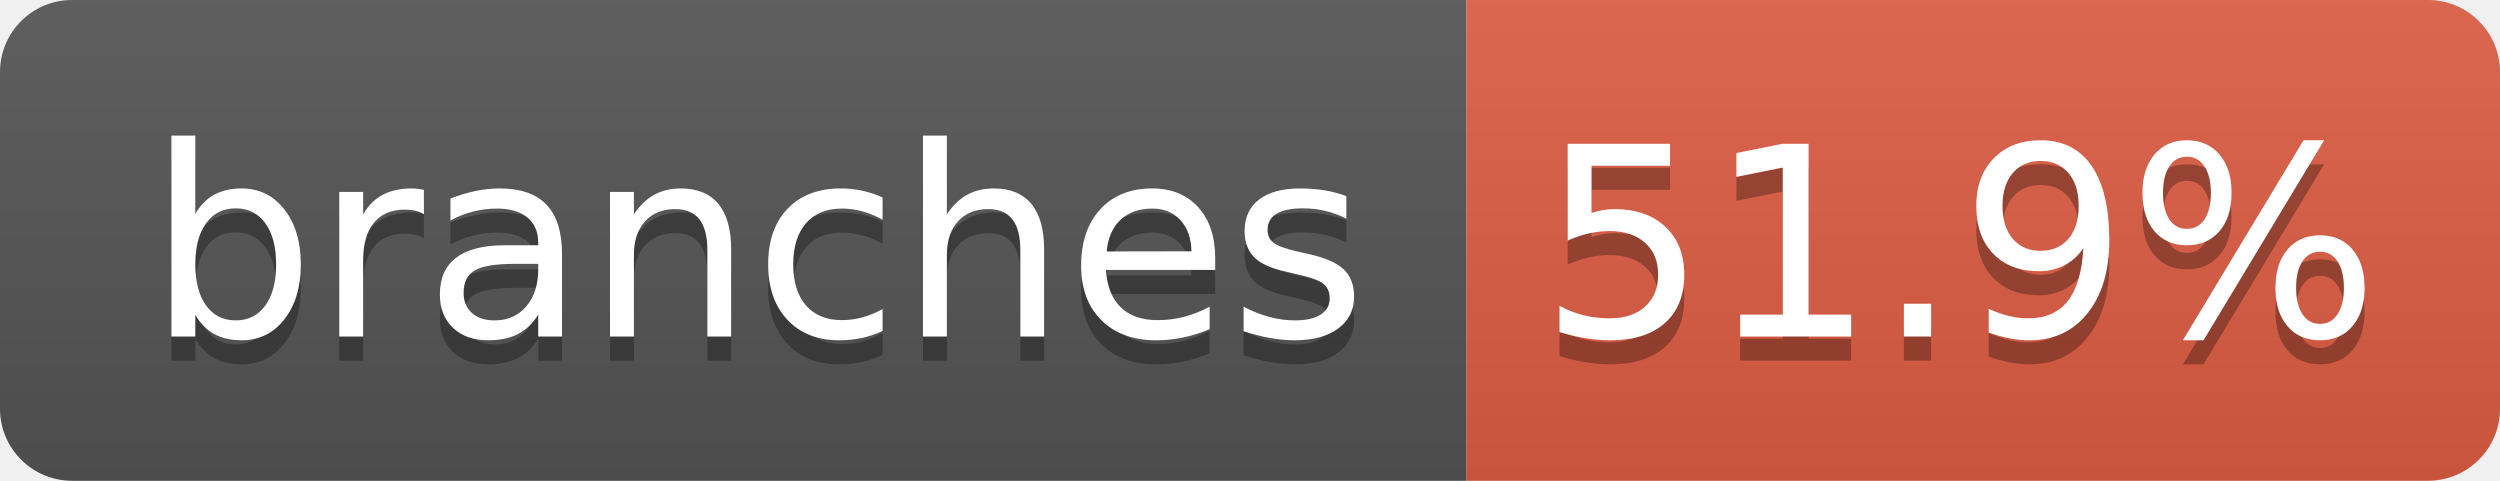
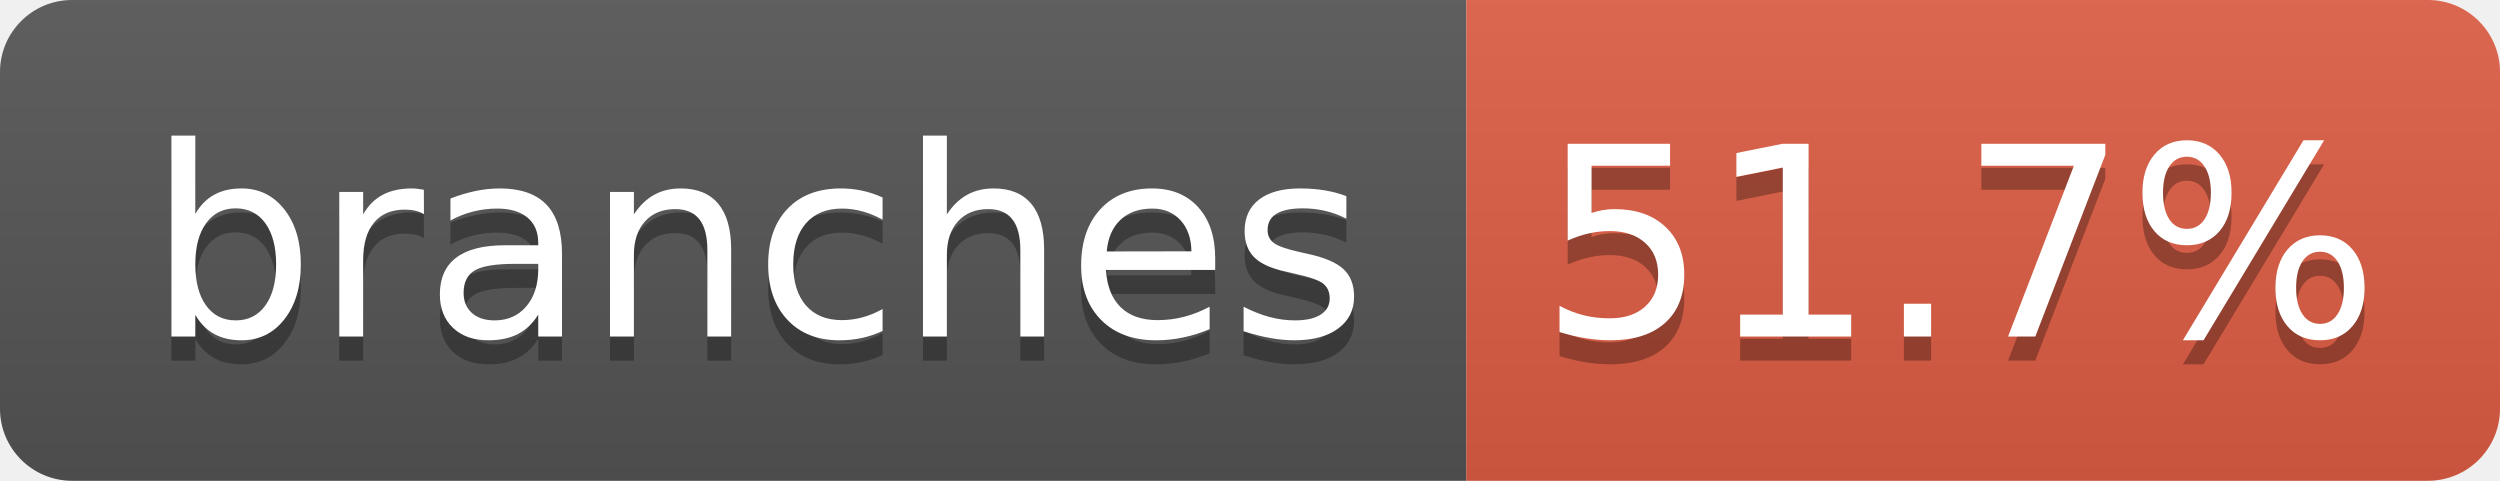
- <svg xmlns="http://www.w3.org/2000/svg" width="104" height="20" role="img" aria-label="branches: 51.9%">
+ <svg xmlns="http://www.w3.org/2000/svg" width="104" height="20" role="img" aria-label="branches: 51.7%">
  <linearGradient id="s" x2="0" y2="100%">
    <stop offset="0" stop-color="#bbb" stop-opacity=".1" />
    <stop offset="1" stop-opacity=".1" />
  </linearGradient>
  <clipPath id="r">
    <rect width="104" height="20" rx="3" fill="#fff" />
  </clipPath>
  <g clip-path="url(#r)">
    <rect width="61" height="20" fill="#555" />
    <rect x="61" width="43" height="20" fill="#e05d44" />
    <rect width="104" height="20" fill="url(#s)" />
  </g>
  <g fill="#fff" text-anchor="middle" font-family="Verdana,Geneva,DejaVu Sans,sans-serif" text-rendering="geometricPrecision" font-size="110">
    <text aria-hidden="true" x="315" y="150" fill="#010101" fill-opacity=".3" transform="scale(.1)" textLength="510">branches</text>
    <text x="315" y="140" transform="scale(.1)" fill="#fff" textLength="510">branches</text>
-     <text aria-hidden="true" x="815" y="150" fill="#010101" fill-opacity=".3" transform="scale(.1)" textLength="330">51.9%</text>
-     <text x="815" y="140" transform="scale(.1)" fill="#fff" textLength="330">51.9%</text>
+     <text aria-hidden="true" x="815" y="150" fill="#010101" fill-opacity=".3" transform="scale(.1)" textLength="330">51.7%</text>
+     <text x="815" y="140" transform="scale(.1)" fill="#fff" textLength="330">51.7%</text>
  </g>
</svg>
